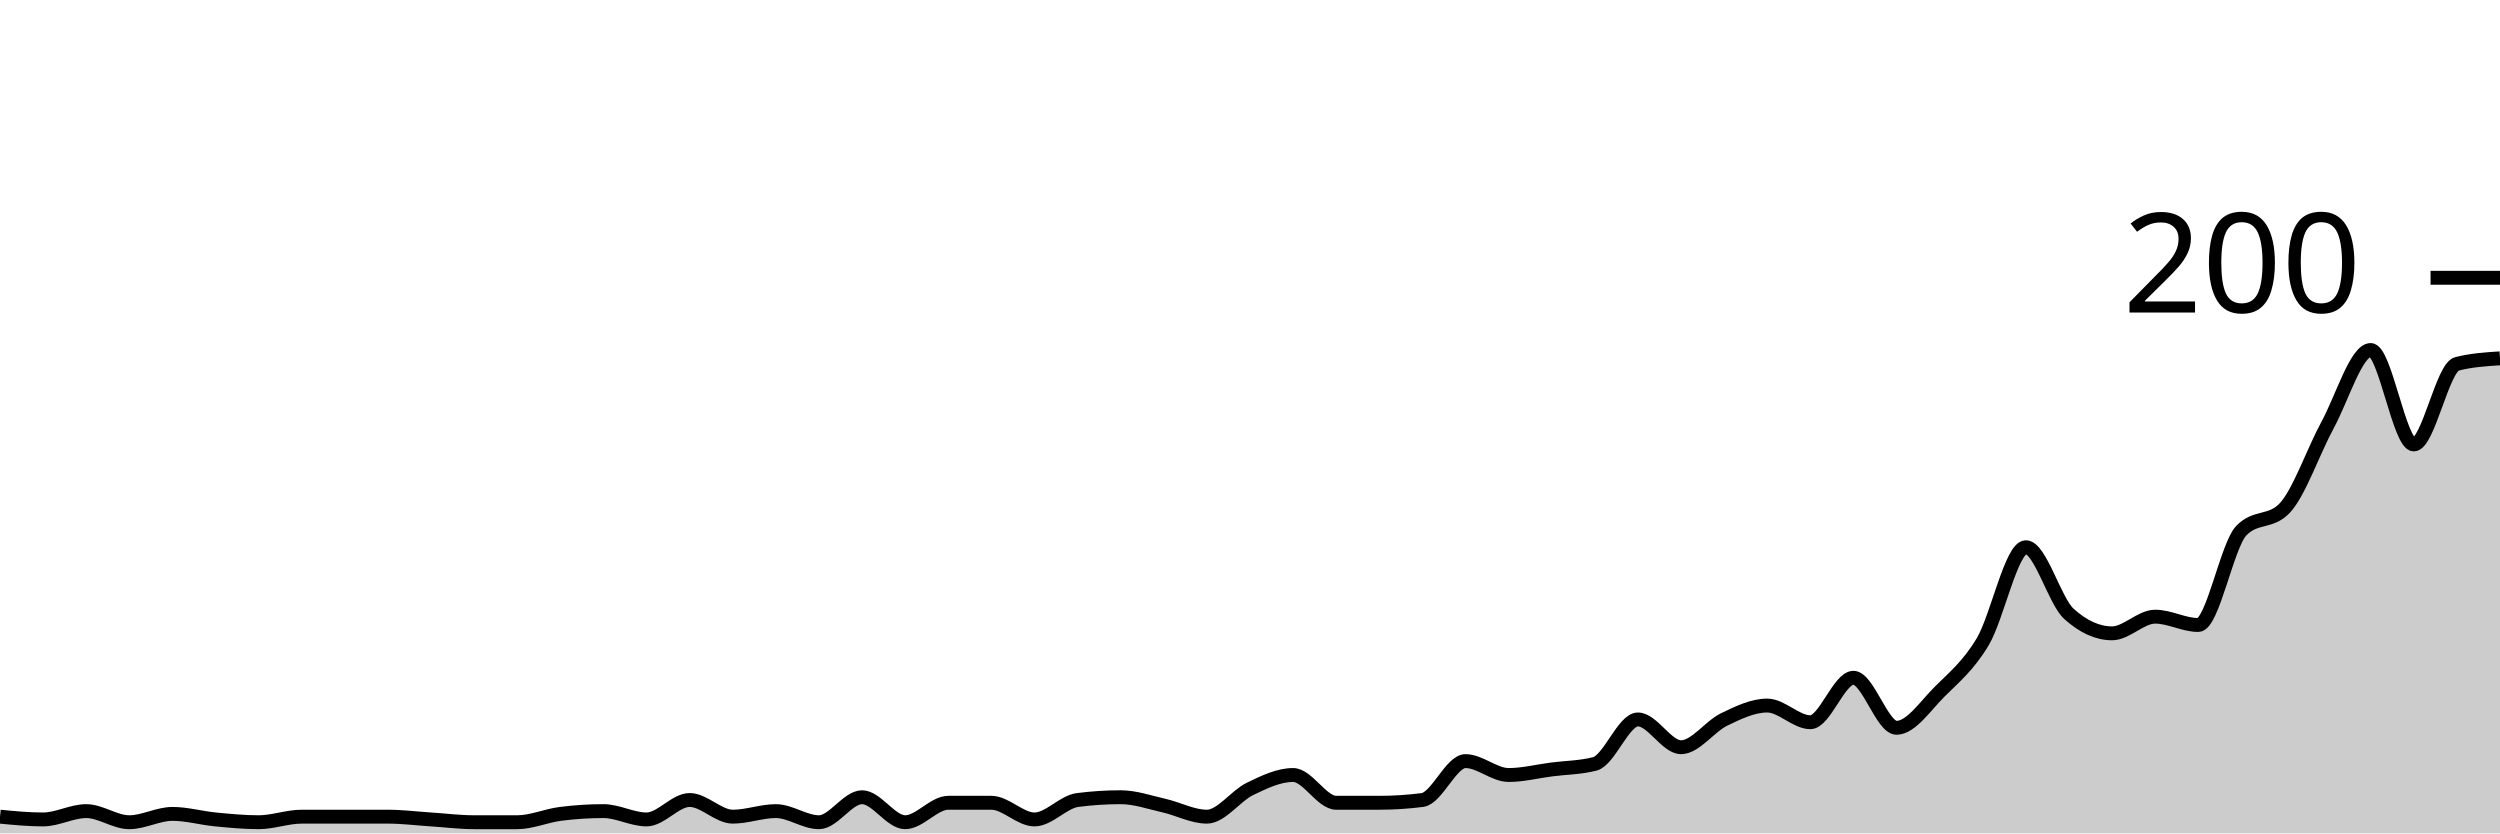
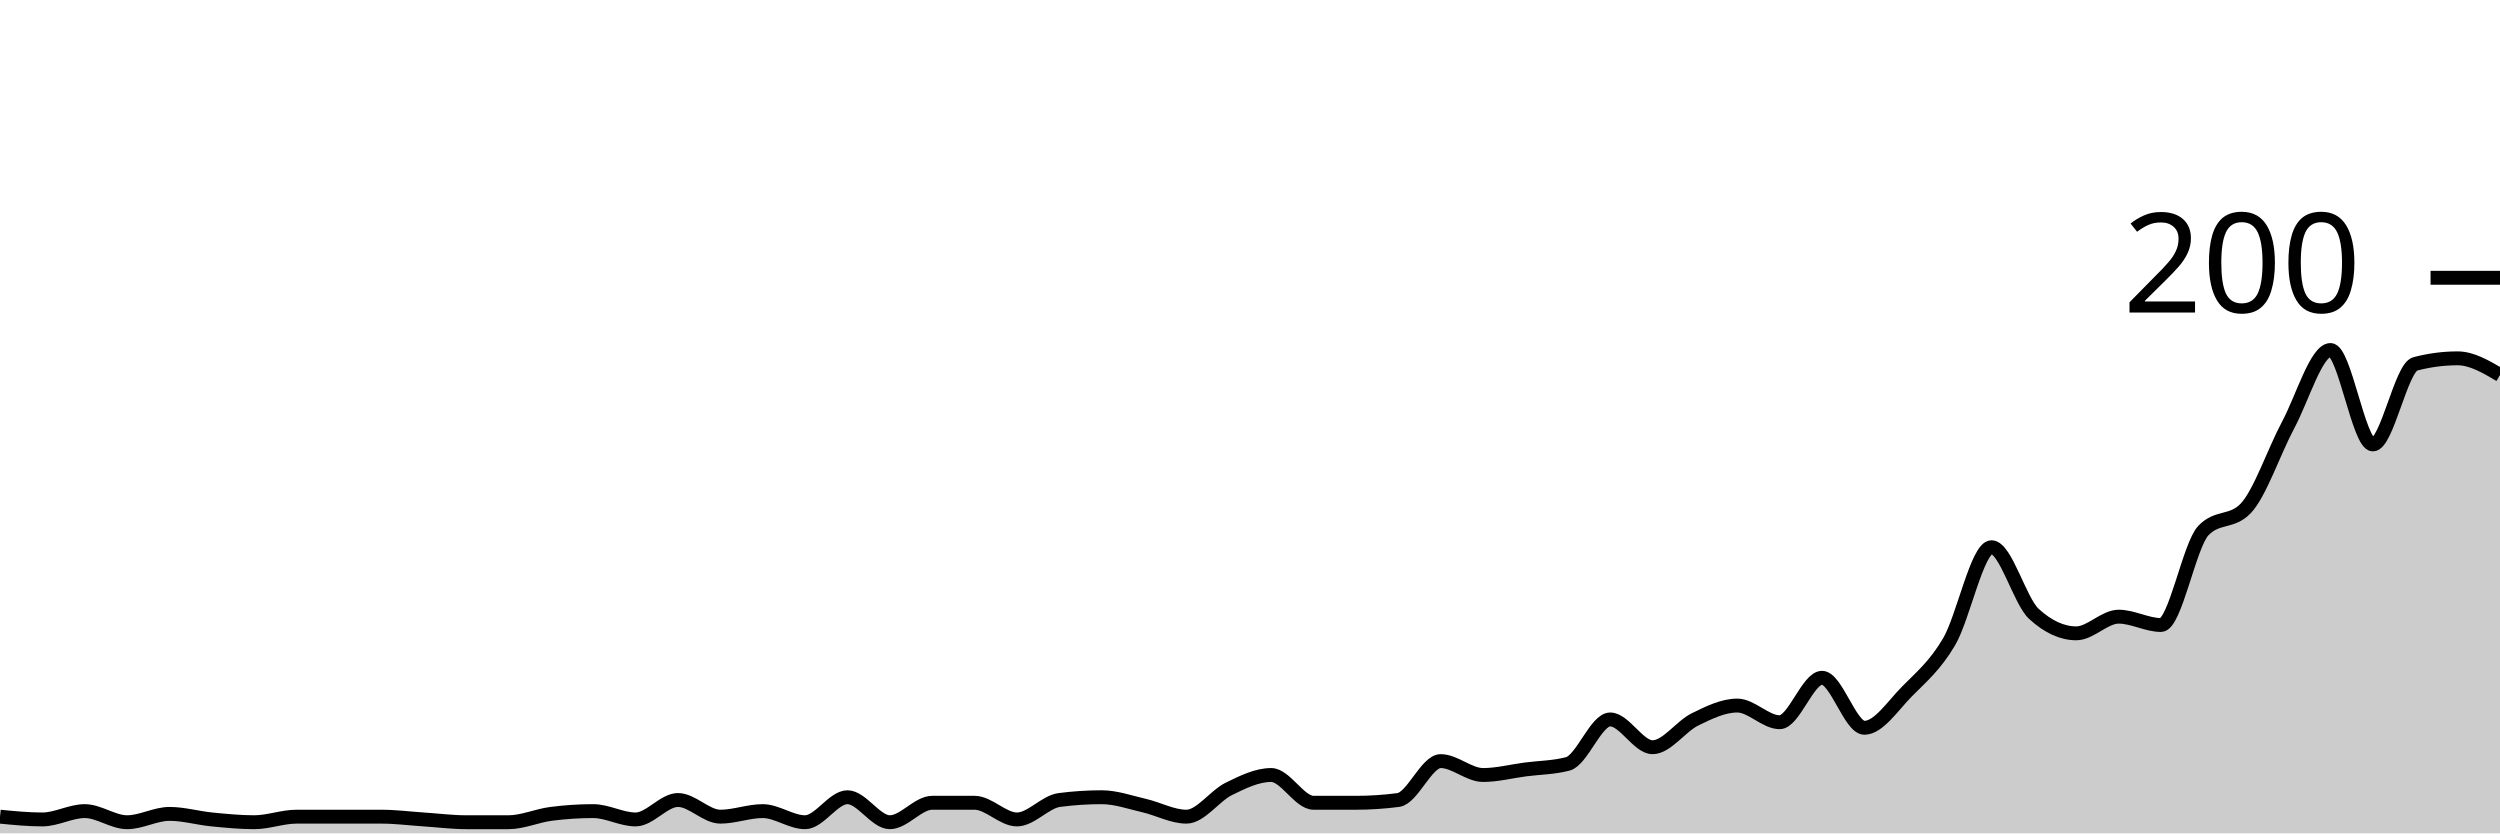
<svg xmlns="http://www.w3.org/2000/svg" viewBox="0 0 180 60">
  <g transform="translate(0,20)">
-     <path class="area" fill="rgba(0, 0, 0, 0.2)" d="M0,38.8C1.034,38.9,2.069,39,3.103,39C4.138,39,5.172,38.4,6.207,38.4C7.241,38.4,8.276,39.2,9.31,39.2C10.345,39.2,11.379,38.6,12.414,38.6C13.448,38.6,14.483,38.9,15.517,39C16.552,39.1,17.586,39.2,18.621,39.2C19.655,39.2,20.69,38.8,21.724,38.8C22.759,38.8,23.793,38.8,24.828,38.8C25.862,38.8,26.897,38.8,27.931,38.8C28.966,38.8,30,38.933,31.034,39C32.069,39.067,33.103,39.2,34.138,39.2C35.172,39.2,36.207,39.2,37.241,39.2C38.276,39.2,39.31,38.733,40.345,38.6C41.379,38.467,42.414,38.4,43.448,38.4C44.483,38.4,45.517,39,46.552,39C47.586,39,48.621,37.6,49.655,37.6C50.69,37.6,51.724,38.8,52.759,38.8C53.793,38.8,54.828,38.4,55.862,38.4C56.897,38.4,57.931,39.2,58.966,39.2C60,39.2,61.034,37.4,62.069,37.4C63.103,37.4,64.138,39.2,65.172,39.2C66.207,39.2,67.241,37.8,68.276,37.8C69.31,37.8,70.345,37.8,71.379,37.8C72.414,37.8,73.448,39,74.483,39C75.517,39,76.552,37.733,77.586,37.6C78.621,37.467,79.655,37.4,80.69,37.4C81.724,37.4,82.759,37.767,83.793,38C84.828,38.233,85.862,38.8,86.897,38.8C87.931,38.8,88.966,37.3,90,36.8C91.034,36.3,92.069,35.8,93.103,35.8C94.138,35.8,95.172,37.8,96.207,37.8C97.241,37.8,98.276,37.8,99.31,37.8C100.345,37.8,101.379,37.733,102.414,37.6C103.448,37.467,104.483,34.8,105.517,34.8C106.552,34.8,107.586,35.8,108.621,35.8C109.655,35.8,110.69,35.533,111.724,35.4C112.759,35.267,113.793,35.267,114.828,35C115.862,34.733,116.897,31.8,117.931,31.8C118.966,31.8,120,33.8,121.034,33.8C122.069,33.8,123.103,32.3,124.138,31.8C125.172,31.3,126.207,30.8,127.241,30.8C128.276,30.8,129.31,32,130.345,32C131.379,32,132.414,28.8,133.448,28.8C134.483,28.8,135.517,32.4,136.552,32.4C137.586,32.4,138.621,30.833,139.655,29.8C140.69,28.767,141.724,27.933,142.759,26.2C143.793,24.467,144.828,19.4,145.862,19.4C146.897,19.4,147.931,23.267,148.966,24.2C150,25.133,151.034,25.6,152.069,25.6C153.103,25.6,154.138,24.4,155.172,24.4C156.207,24.4,157.241,25,158.276,25C159.31,25,160.345,19.267,161.379,18.2C162.414,17.133,163.448,17.667,164.483,16.6C165.517,15.533,166.552,12.5,167.586,10.6C168.621,8.7,169.655,5.2,170.69,5.2C171.724,5.2,172.759,12,173.793,12C174.828,12,175.862,6.467,176.897,6.2C177.931,5.933,178.966,5.867,180,5.8L180,40C178.966,40,177.931,40,176.897,40C175.862,40,174.828,40,173.793,40C172.759,40,171.724,40,170.69,40C169.655,40,168.621,40,167.586,40C166.552,40,165.517,40,164.483,40C163.448,40,162.414,40,161.379,40C160.345,40,159.31,40,158.276,40C157.241,40,156.207,40,155.172,40C154.138,40,153.103,40,152.069,40C151.034,40,150,40,148.966,40C147.931,40,146.897,40,145.862,40C144.828,40,143.793,40,142.759,40C141.724,40,140.69,40,139.655,40C138.621,40,137.586,40,136.552,40C135.517,40,134.483,40,133.448,40C132.414,40,131.379,40,130.345,40C129.31,40,128.276,40,127.241,40C126.207,40,125.172,40,124.138,40C123.103,40,122.069,40,121.034,40C120,40,118.966,40,117.931,40C116.897,40,115.862,40,114.828,40C113.793,40,112.759,40,111.724,40C110.69,40,109.655,40,108.621,40C107.586,40,106.552,40,105.517,40C104.483,40,103.448,40,102.414,40C101.379,40,100.345,40,99.31,40C98.276,40,97.241,40,96.207,40C95.172,40,94.138,40,93.103,40C92.069,40,91.034,40,90,40C88.966,40,87.931,40,86.897,40C85.862,40,84.828,40,83.793,40C82.759,40,81.724,40,80.69,40C79.655,40,78.621,40,77.586,40C76.552,40,75.517,40,74.483,40C73.448,40,72.414,40,71.379,40C70.345,40,69.31,40,68.276,40C67.241,40,66.207,40,65.172,40C64.138,40,63.103,40,62.069,40C61.034,40,60,40,58.966,40C57.931,40,56.897,40,55.862,40C54.828,40,53.793,40,52.759,40C51.724,40,50.69,40,49.655,40C48.621,40,47.586,40,46.552,40C45.517,40,44.483,40,43.448,40C42.414,40,41.379,40,40.345,40C39.31,40,38.276,40,37.241,40C36.207,40,35.172,40,34.138,40C33.103,40,32.069,40,31.034,40C30,40,28.966,40,27.931,40C26.897,40,25.862,40,24.828,40C23.793,40,22.759,40,21.724,40C20.69,40,19.655,40,18.621,40C17.586,40,16.552,40,15.517,40C14.483,40,13.448,40,12.414,40C11.379,40,10.345,40,9.31,40C8.276,40,7.241,40,6.207,40C5.172,40,4.138,40,3.103,40C2.069,40,1.034,40,0,40Z" />
-     <path class="line" stroke="black" fill="none" d="M0,38.8C1.034,38.9,2.069,39,3.103,39C4.138,39,5.172,38.4,6.207,38.4C7.241,38.4,8.276,39.2,9.31,39.2C10.345,39.2,11.379,38.6,12.414,38.6C13.448,38.6,14.483,38.9,15.517,39C16.552,39.1,17.586,39.2,18.621,39.2C19.655,39.2,20.69,38.8,21.724,38.8C22.759,38.8,23.793,38.8,24.828,38.8C25.862,38.8,26.897,38.8,27.931,38.8C28.966,38.8,30,38.933,31.034,39C32.069,39.067,33.103,39.2,34.138,39.2C35.172,39.2,36.207,39.2,37.241,39.2C38.276,39.2,39.31,38.733,40.345,38.6C41.379,38.467,42.414,38.4,43.448,38.4C44.483,38.4,45.517,39,46.552,39C47.586,39,48.621,37.6,49.655,37.6C50.69,37.6,51.724,38.8,52.759,38.8C53.793,38.8,54.828,38.4,55.862,38.4C56.897,38.4,57.931,39.2,58.966,39.2C60,39.2,61.034,37.4,62.069,37.4C63.103,37.4,64.138,39.2,65.172,39.2C66.207,39.2,67.241,37.8,68.276,37.8C69.31,37.8,70.345,37.8,71.379,37.8C72.414,37.8,73.448,39,74.483,39C75.517,39,76.552,37.733,77.586,37.6C78.621,37.467,79.655,37.4,80.69,37.4C81.724,37.4,82.759,37.767,83.793,38C84.828,38.233,85.862,38.8,86.897,38.8C87.931,38.8,88.966,37.3,90,36.8C91.034,36.3,92.069,35.8,93.103,35.8C94.138,35.8,95.172,37.8,96.207,37.8C97.241,37.8,98.276,37.8,99.31,37.8C100.345,37.8,101.379,37.733,102.414,37.6C103.448,37.467,104.483,34.8,105.517,34.8C106.552,34.8,107.586,35.8,108.621,35.8C109.655,35.8,110.69,35.533,111.724,35.4C112.759,35.267,113.793,35.267,114.828,35C115.862,34.733,116.897,31.8,117.931,31.8C118.966,31.8,120,33.8,121.034,33.8C122.069,33.8,123.103,32.3,124.138,31.8C125.172,31.3,126.207,30.8,127.241,30.8C128.276,30.8,129.31,32,130.345,32C131.379,32,132.414,28.8,133.448,28.8C134.483,28.8,135.517,32.4,136.552,32.4C137.586,32.4,138.621,30.833,139.655,29.8C140.69,28.767,141.724,27.933,142.759,26.2C143.793,24.467,144.828,19.4,145.862,19.4C146.897,19.4,147.931,23.267,148.966,24.2C150,25.133,151.034,25.6,152.069,25.6C153.103,25.6,154.138,24.4,155.172,24.4C156.207,24.4,157.241,25,158.276,25C159.31,25,160.345,19.267,161.379,18.2C162.414,17.133,163.448,17.667,164.483,16.6C165.517,15.533,166.552,12.5,167.586,10.6C168.621,8.7,169.655,5.2,170.69,5.2C171.724,5.2,172.759,12,173.793,12C174.828,12,175.862,6.467,176.897,6.2C177.931,5.933,178.966,5.867,180,5.8" />
+     <path class="area" fill="rgba(0, 0, 0, 0.2)" d="M0,38.8C1.017,38.9,2.034,39,3.051,39C4.068,39,5.085,38.4,6.102,38.4C7.119,38.4,8.136,39.2,9.153,39.2C10.169,39.2,11.186,38.6,12.203,38.6C13.22,38.6,14.237,38.9,15.254,39C16.271,39.1,17.288,39.2,18.305,39.2C19.322,39.2,20.339,38.8,21.356,38.8C22.373,38.8,23.39,38.8,24.407,38.8C25.424,38.8,26.441,38.8,27.458,38.8C28.475,38.8,29.492,38.933,30.508,39C31.525,39.067,32.542,39.2,33.559,39.2C34.576,39.2,35.593,39.2,36.61,39.2C37.627,39.2,38.644,38.733,39.661,38.6C40.678,38.467,41.695,38.4,42.712,38.4C43.729,38.4,44.746,39,45.763,39C46.78,39,47.797,37.6,48.814,37.6C49.831,37.6,50.847,38.8,51.864,38.8C52.881,38.8,53.898,38.4,54.915,38.4C55.932,38.4,56.949,39.2,57.966,39.2C58.983,39.2,60,37.4,61.017,37.4C62.034,37.4,63.051,39.2,64.068,39.2C65.085,39.2,66.102,37.8,67.119,37.8C68.136,37.8,69.153,37.8,70.169,37.8C71.186,37.8,72.203,39,73.22,39C74.237,39,75.254,37.733,76.271,37.6C77.288,37.467,78.305,37.4,79.322,37.4C80.339,37.4,81.356,37.767,82.373,38C83.39,38.233,84.407,38.8,85.424,38.8C86.441,38.8,87.458,37.3,88.475,36.8C89.492,36.3,90.508,35.8,91.525,35.8C92.542,35.8,93.559,37.8,94.576,37.8C95.593,37.8,96.61,37.8,97.627,37.8C98.644,37.8,99.661,37.733,100.678,37.6C101.695,37.467,102.712,34.8,103.729,34.8C104.746,34.8,105.763,35.8,106.78,35.8C107.797,35.8,108.814,35.533,109.831,35.4C110.847,35.267,111.864,35.267,112.881,35C113.898,34.733,114.915,31.8,115.932,31.8C116.949,31.8,117.966,33.8,118.983,33.8C120,33.8,121.017,32.3,122.034,31.8C123.051,31.3,124.068,30.8,125.085,30.8C126.102,30.8,127.119,32,128.136,32C129.153,32,130.169,28.8,131.186,28.8C132.203,28.8,133.22,32.4,134.237,32.4C135.254,32.4,136.271,30.833,137.288,29.8C138.305,28.767,139.322,27.933,140.339,26.2C141.356,24.467,142.373,19.4,143.39,19.4C144.407,19.4,145.424,23.267,146.441,24.2C147.458,25.133,148.475,25.6,149.492,25.6C150.508,25.6,151.525,24.4,152.542,24.4C153.559,24.4,154.576,25,155.593,25C156.61,25,157.627,19.267,158.644,18.2C159.661,17.133,160.678,17.667,161.695,16.6C162.712,15.533,163.729,12.5,164.746,10.6C165.763,8.7,166.78,5.2,167.797,5.2C168.814,5.2,169.831,12,170.847,12C171.864,12,172.881,6.467,173.898,6.2C174.915,5.933,175.932,5.8,176.949,5.8C177.966,5.8,178.983,6.4,180,7L180,40C178.983,40,177.966,40,176.949,40C175.932,40,174.915,40,173.898,40C172.881,40,171.864,40,170.847,40C169.831,40,168.814,40,167.797,40C166.78,40,165.763,40,164.746,40C163.729,40,162.712,40,161.695,40C160.678,40,159.661,40,158.644,40C157.627,40,156.61,40,155.593,40C154.576,40,153.559,40,152.542,40C151.525,40,150.508,40,149.492,40C148.475,40,147.458,40,146.441,40C145.424,40,144.407,40,143.39,40C142.373,40,141.356,40,140.339,40C139.322,40,138.305,40,137.288,40C136.271,40,135.254,40,134.237,40C133.22,40,132.203,40,131.186,40C130.169,40,129.153,40,128.136,40C127.119,40,126.102,40,125.085,40C124.068,40,123.051,40,122.034,40C121.017,40,120,40,118.983,40C117.966,40,116.949,40,115.932,40C114.915,40,113.898,40,112.881,40C111.864,40,110.847,40,109.831,40C108.814,40,107.797,40,106.78,40C105.763,40,104.746,40,103.729,40C102.712,40,101.695,40,100.678,40C99.661,40,98.644,40,97.627,40C96.61,40,95.593,40,94.576,40C93.559,40,92.542,40,91.525,40C90.508,40,89.492,40,88.475,40C87.458,40,86.441,40,85.424,40C84.407,40,83.39,40,82.373,40C81.356,40,80.339,40,79.322,40C78.305,40,77.288,40,76.271,40C75.254,40,74.237,40,73.22,40C72.203,40,71.186,40,70.169,40C69.153,40,68.136,40,67.119,40C66.102,40,65.085,40,64.068,40C63.051,40,62.034,40,61.017,40C60,40,58.983,40,57.966,40C56.949,40,55.932,40,54.915,40C53.898,40,52.881,40,51.864,40C50.847,40,49.831,40,48.814,40C47.797,40,46.78,40,45.763,40C44.746,40,43.729,40,42.712,40C41.695,40,40.678,40,39.661,40C38.644,40,37.627,40,36.61,40C35.593,40,34.576,40,33.559,40C32.542,40,31.525,40,30.508,40C29.492,40,28.475,40,27.458,40C26.441,40,25.424,40,24.407,40C23.39,40,22.373,40,21.356,40C20.339,40,19.322,40,18.305,40C17.288,40,16.271,40,15.254,40C14.237,40,13.22,40,12.203,40C11.186,40,10.169,40,9.153,40C8.136,40,7.119,40,6.102,40C5.085,40,4.068,40,3.051,40C2.034,40,1.017,40,0,40Z" />
+     <path class="line" stroke="black" fill="none" d="M0,38.8C1.017,38.9,2.034,39,3.051,39C4.068,39,5.085,38.4,6.102,38.4C7.119,38.4,8.136,39.2,9.153,39.2C10.169,39.2,11.186,38.6,12.203,38.6C13.22,38.6,14.237,38.9,15.254,39C16.271,39.1,17.288,39.2,18.305,39.2C19.322,39.2,20.339,38.8,21.356,38.8C22.373,38.8,23.39,38.8,24.407,38.8C25.424,38.8,26.441,38.8,27.458,38.8C28.475,38.8,29.492,38.933,30.508,39C31.525,39.067,32.542,39.2,33.559,39.2C34.576,39.2,35.593,39.2,36.61,39.2C37.627,39.2,38.644,38.733,39.661,38.6C40.678,38.467,41.695,38.4,42.712,38.4C43.729,38.4,44.746,39,45.763,39C46.78,39,47.797,37.6,48.814,37.6C49.831,37.6,50.847,38.8,51.864,38.8C52.881,38.8,53.898,38.4,54.915,38.4C55.932,38.4,56.949,39.2,57.966,39.2C58.983,39.2,60,37.4,61.017,37.4C62.034,37.4,63.051,39.2,64.068,39.2C65.085,39.2,66.102,37.8,67.119,37.8C68.136,37.8,69.153,37.8,70.169,37.8C71.186,37.8,72.203,39,73.22,39C74.237,39,75.254,37.733,76.271,37.6C77.288,37.467,78.305,37.4,79.322,37.4C80.339,37.4,81.356,37.767,82.373,38C83.39,38.233,84.407,38.8,85.424,38.8C86.441,38.8,87.458,37.3,88.475,36.8C89.492,36.3,90.508,35.8,91.525,35.8C92.542,35.8,93.559,37.8,94.576,37.8C95.593,37.8,96.61,37.8,97.627,37.8C98.644,37.8,99.661,37.733,100.678,37.6C101.695,37.467,102.712,34.8,103.729,34.8C104.746,34.8,105.763,35.8,106.78,35.8C107.797,35.8,108.814,35.533,109.831,35.4C110.847,35.267,111.864,35.267,112.881,35C113.898,34.733,114.915,31.8,115.932,31.8C116.949,31.8,117.966,33.8,118.983,33.8C120,33.8,121.017,32.3,122.034,31.8C123.051,31.3,124.068,30.8,125.085,30.8C126.102,30.8,127.119,32,128.136,32C129.153,32,130.169,28.8,131.186,28.8C132.203,28.8,133.22,32.4,134.237,32.4C135.254,32.4,136.271,30.833,137.288,29.8C138.305,28.767,139.322,27.933,140.339,26.2C141.356,24.467,142.373,19.4,143.39,19.4C144.407,19.4,145.424,23.267,146.441,24.2C147.458,25.133,148.475,25.6,149.492,25.6C150.508,25.6,151.525,24.4,152.542,24.4C153.559,24.4,154.576,25,155.593,25C156.61,25,157.627,19.267,158.644,18.2C159.661,17.133,160.678,17.667,161.695,16.6C162.712,15.533,163.729,12.5,164.746,10.6C165.763,8.7,166.78,5.2,167.797,5.2C168.814,5.2,169.831,12,170.847,12C171.864,12,172.881,6.467,173.898,6.2C174.915,5.933,175.932,5.8,176.949,5.8C177.966,5.8,178.983,6.4,180,7" />
    <path class="axis-ceiling" stroke-width="1" stroke="black" fill="none" d="M175,0L180,0" />
    <text class="axis-ceiling-label" font-family="sans-serif" text-anchor="end" font-size="10px" x="170" y="2.5">200</text>
  </g>
</svg>
